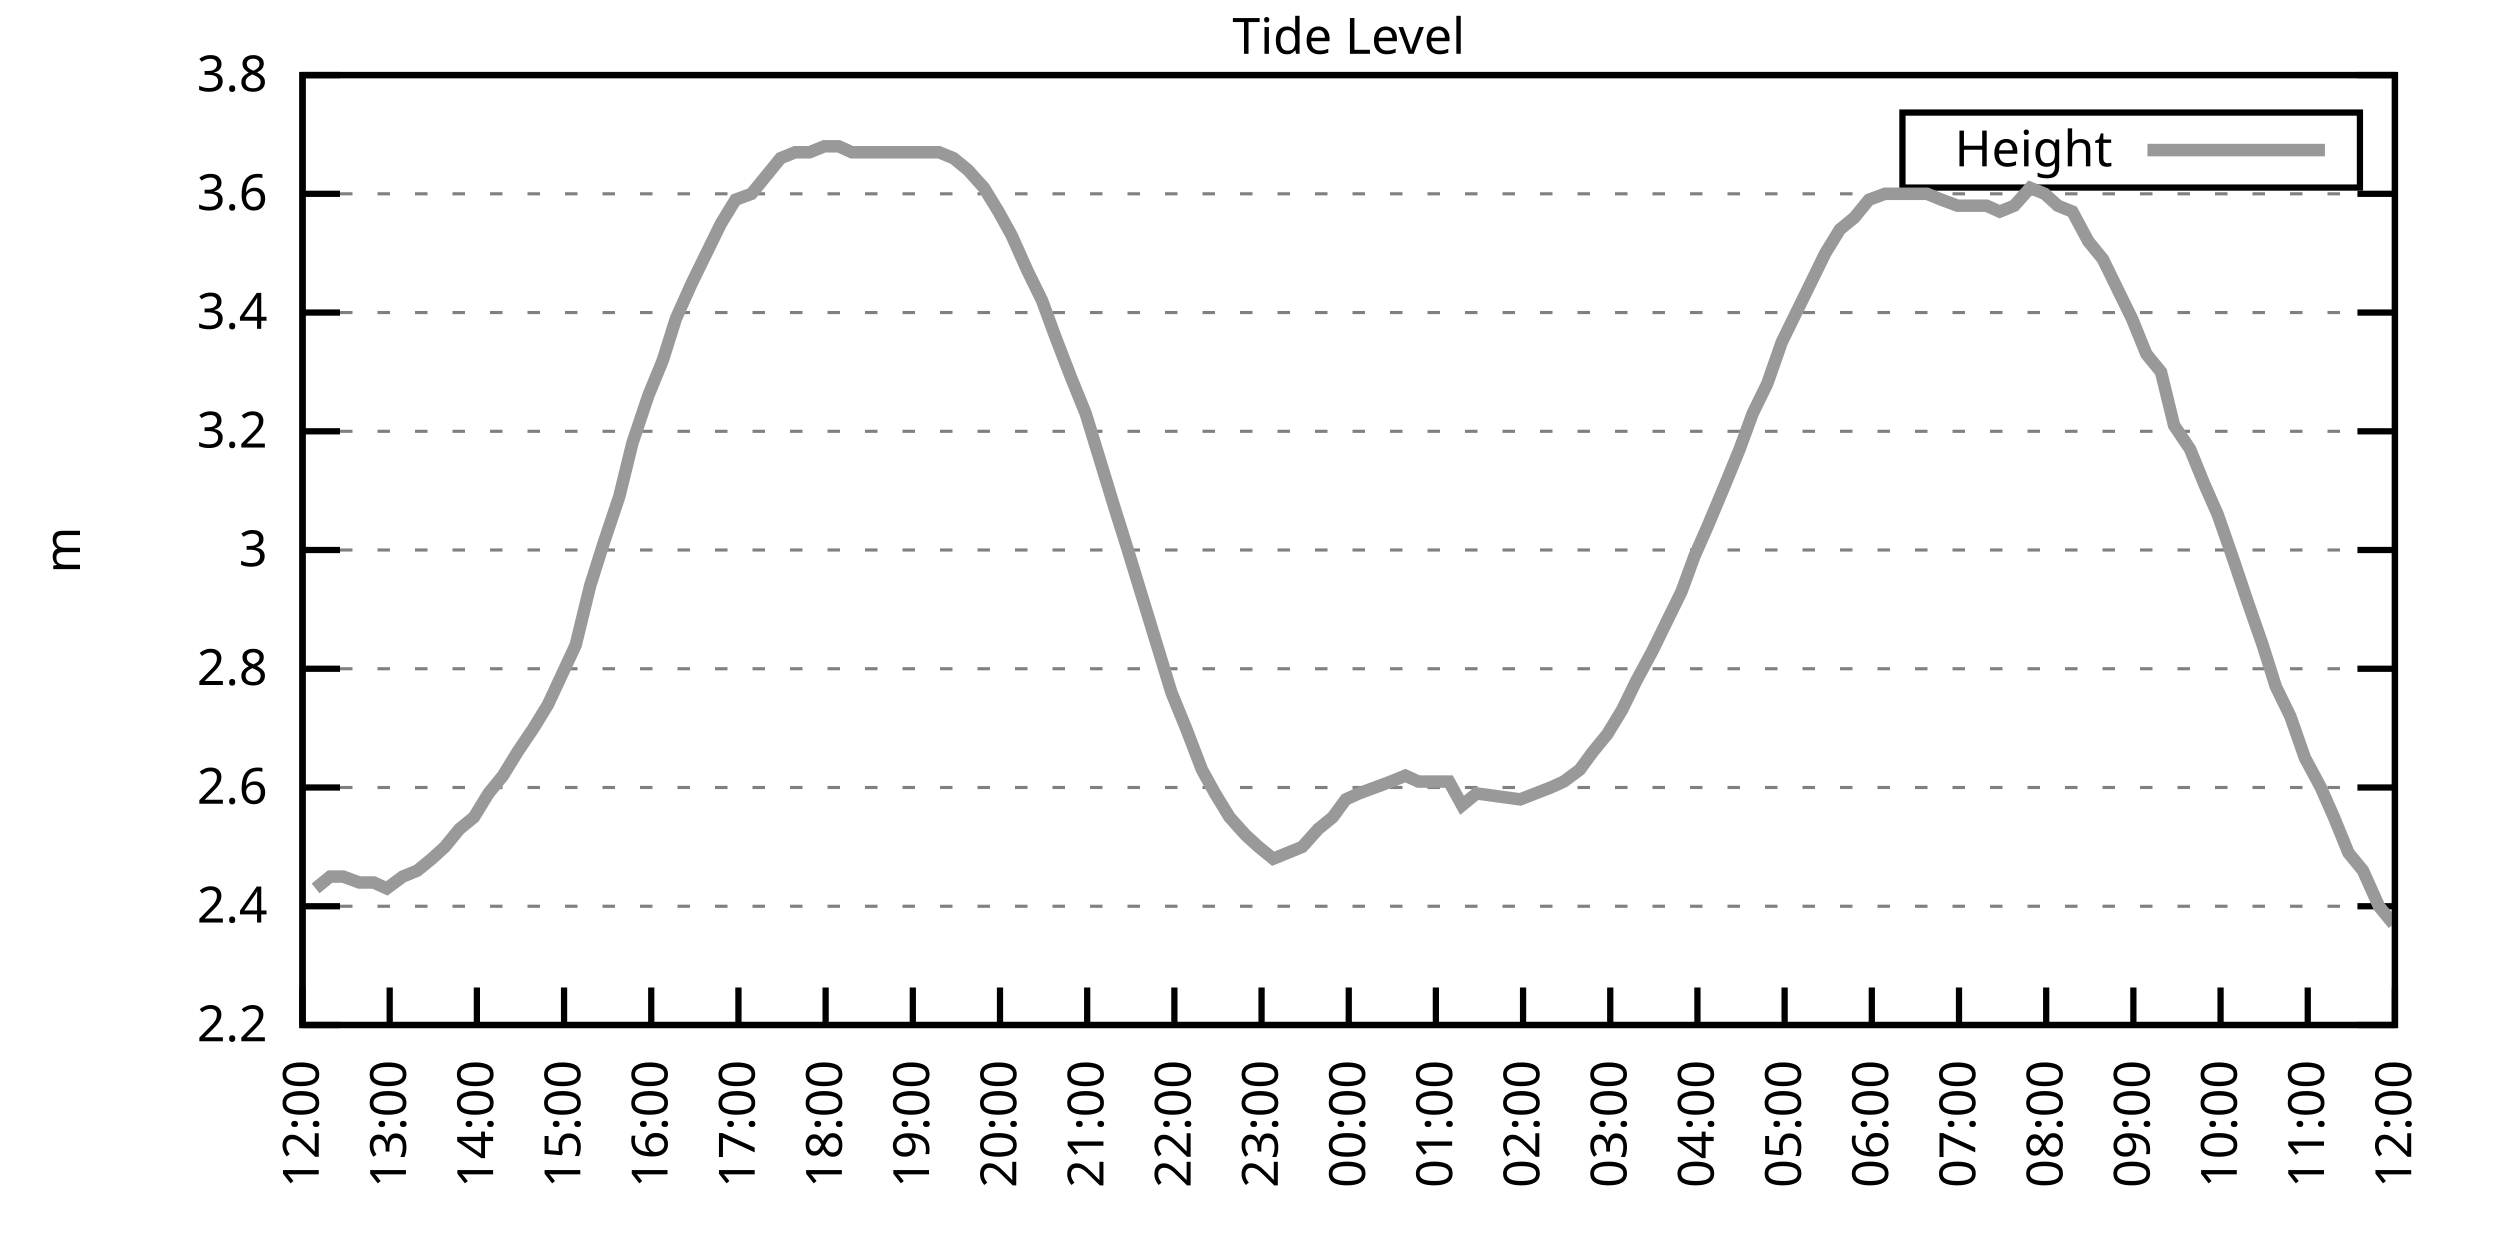
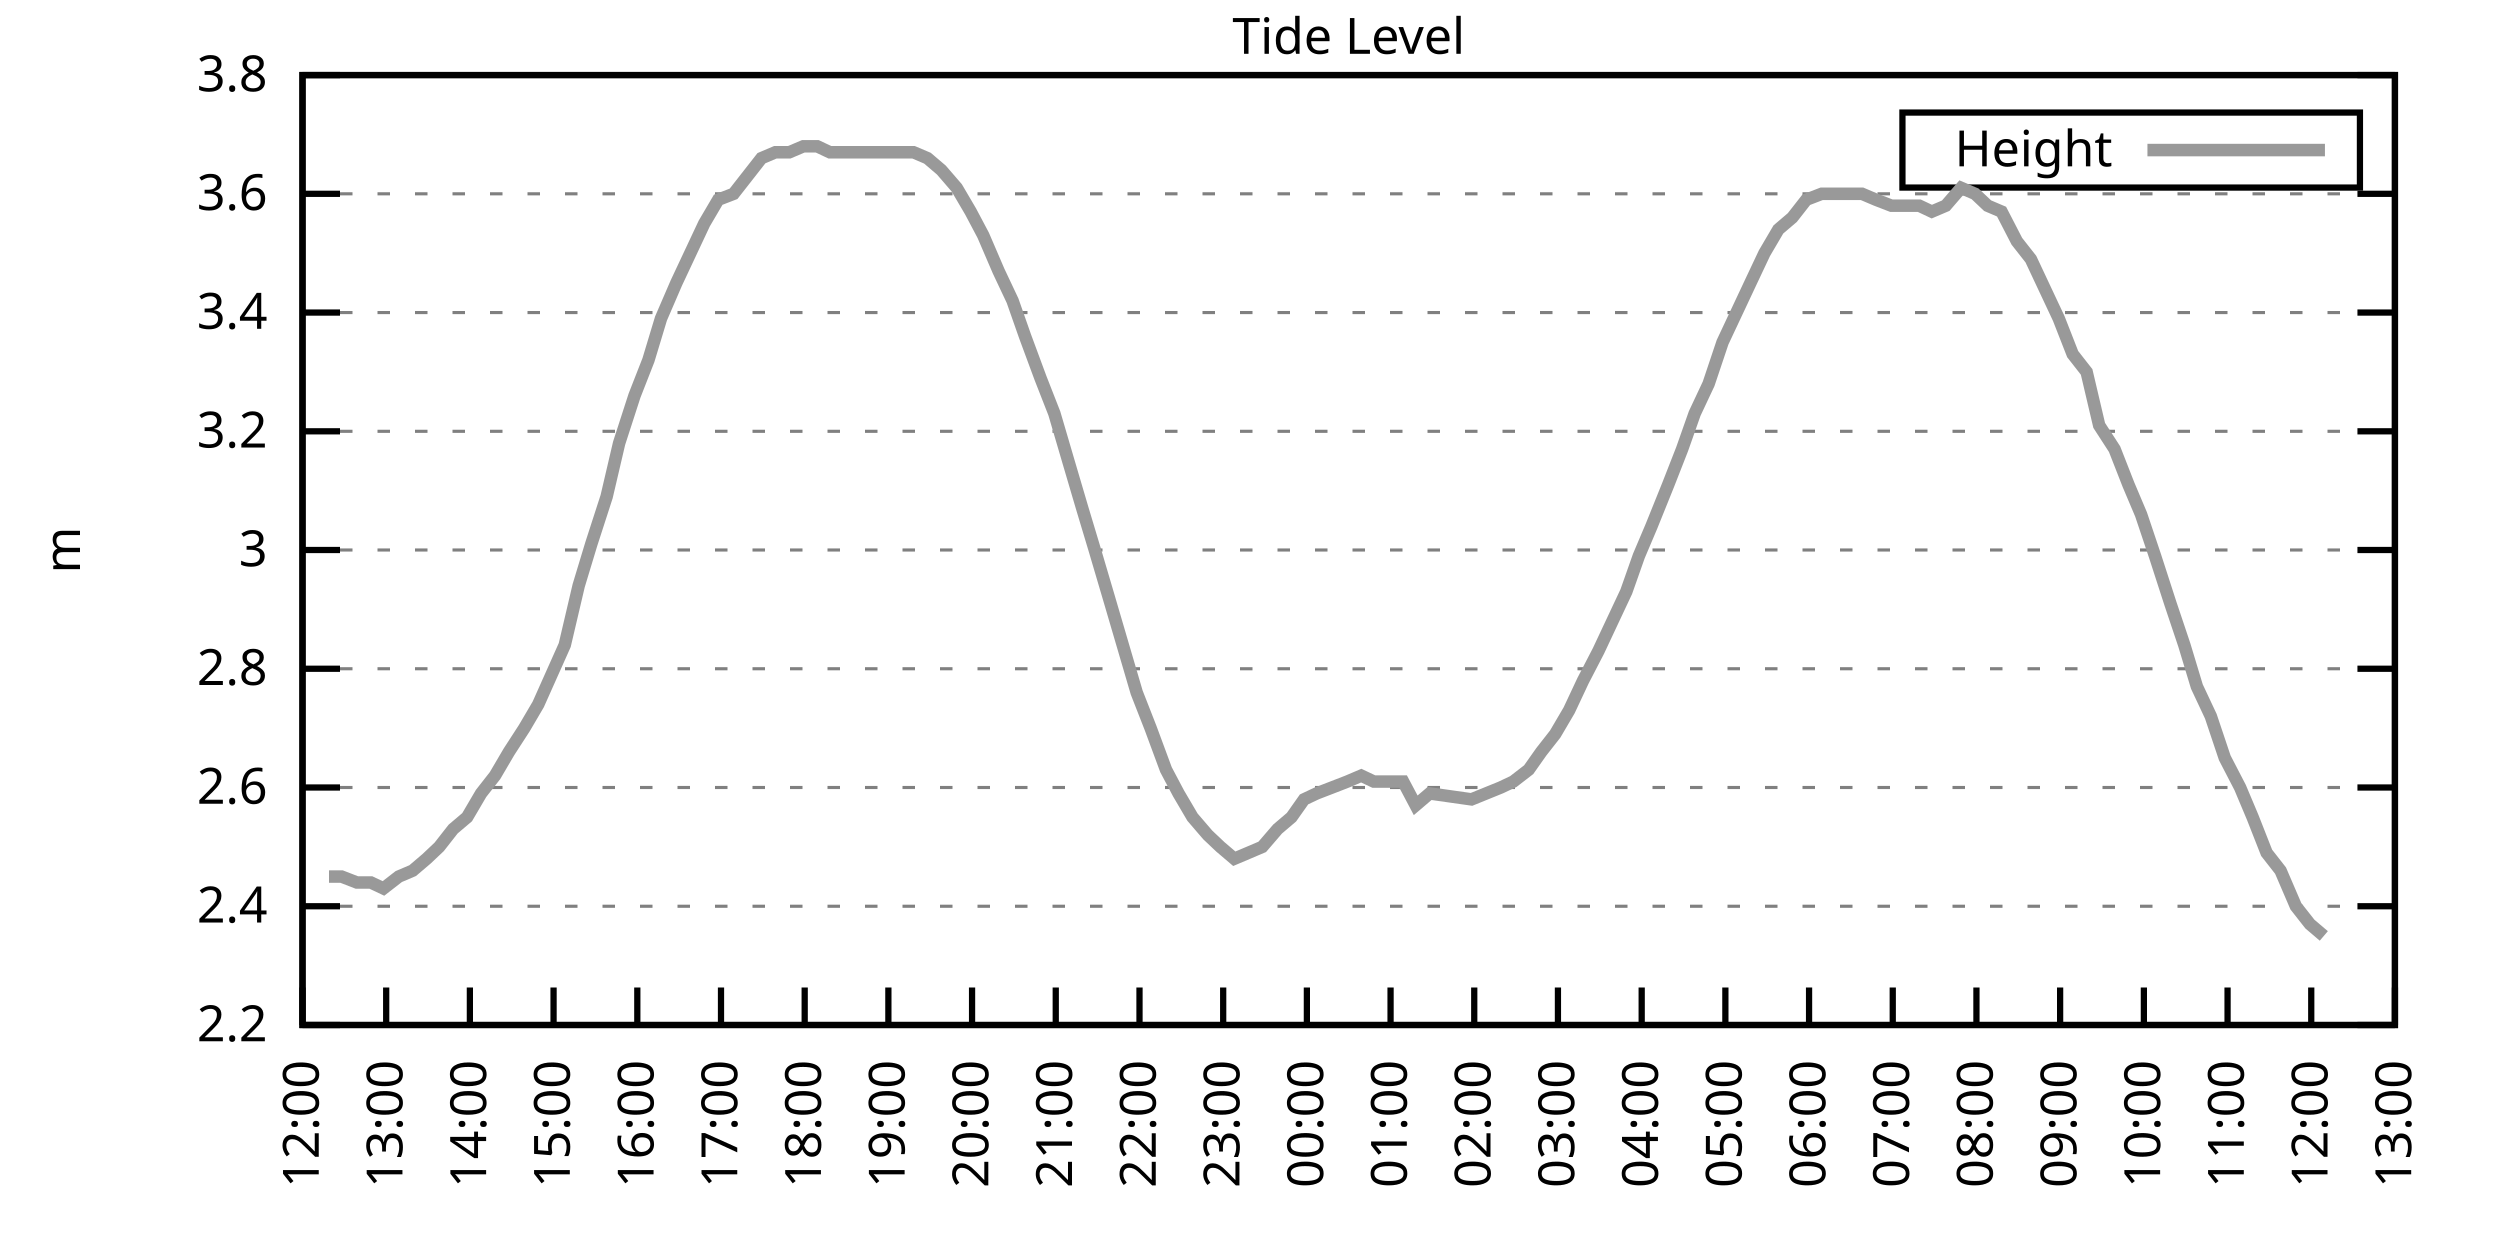
<svg xmlns="http://www.w3.org/2000/svg" xmlns:xlink="http://www.w3.org/1999/xlink" width="400" height="200" viewBox="0 0 400 200">
  <g id="gnuplot_canvas">
    <rect x="0" y="0" width="400" height="200" fill="none" />
    <defs>
      <circle id="gpDot" r="0.5" stroke-width="0.5" stroke="currentColor" />
      <path id="gpPt0" stroke-width="0.333" stroke="currentColor" d="M-1,0 h2 M0,-1 v2" />
      <path id="gpPt1" stroke-width="0.333" stroke="currentColor" d="M-1,-1 L1,1 M1,-1 L-1,1" />
      <path id="gpPt2" stroke-width="0.333" stroke="currentColor" d="M-1,0 L1,0 M0,-1 L0,1 M-1,-1 L1,1 M-1,1 L1,-1" />
      <rect id="gpPt3" stroke-width="0.333" stroke="currentColor" x="-1" y="-1" width="2" height="2" />
      <rect id="gpPt4" stroke-width="0.333" stroke="currentColor" fill="currentColor" x="-1" y="-1" width="2" height="2" />
      <circle id="gpPt5" stroke-width="0.333" stroke="currentColor" cx="0" cy="0" r="1" />
      <use xlink:href="#gpPt5" id="gpPt6" fill="currentColor" stroke="none" />
      <path id="gpPt7" stroke-width="0.333" stroke="currentColor" d="M0,-1.33 L-1.33,0.67 L1.33,0.67 z" />
      <use xlink:href="#gpPt7" id="gpPt8" fill="currentColor" stroke="none" />
      <use xlink:href="#gpPt7" id="gpPt9" stroke="currentColor" transform="rotate(180)" />
      <use xlink:href="#gpPt9" id="gpPt10" fill="currentColor" stroke="none" />
      <use xlink:href="#gpPt3" id="gpPt11" stroke="currentColor" transform="rotate(45)" />
      <use xlink:href="#gpPt11" id="gpPt12" fill="currentColor" stroke="none" />
      <path id="gpPt13" stroke-width="0.333" stroke="currentColor" d="M0,1.330 L1.265,0.411 L0.782,-1.067 L-0.782,-1.076 L-1.265,0.411 z" />
      <use xlink:href="#gpPt13" id="gpPt14" fill="currentColor" stroke="none" />
      <filter id="textbox" filterUnits="objectBoundingBox" x="0" y="0" height="1" width="1">
        <feFlood flood-color="white" flood-opacity="1" result="bgnd" />
        <feComposite in="SourceGraphic" in2="bgnd" operator="atop" />
      </filter>
      <filter id="greybox" filterUnits="objectBoundingBox" x="0" y="0" height="1" width="1">
        <feFlood flood-color="lightgrey" flood-opacity="1" result="grey" />
        <feComposite in="SourceGraphic" in2="grey" operator="atop" />
      </filter>
    </defs>
    <g fill="none" color="white" stroke="currentColor" stroke-width="1.00" stroke-linecap="butt" stroke-linejoin="miter">
</g>
    <g fill="none" color="black" stroke="currentColor" stroke-width="1.00" stroke-linecap="butt" stroke-linejoin="miter">
      <g stroke="none" shape-rendering="crispEdges">
        <polygon fill="rgb(255, 255, 255)" points="48.40,164.00 383.18,164.00 383.18,12.02 48.40,12.02 " />
      </g>
    </g>
    <g fill="none" color="black" stroke="currentColor" stroke-width="1.00" stroke-linecap="butt" stroke-linejoin="miter">
</g>
    <g fill="none" color="black" stroke="black" stroke-width="0.50" stroke-linecap="butt" stroke-linejoin="miter">
</g>
    <g fill="none" color="gray" stroke="currentColor" stroke-width="0.50" stroke-linecap="butt" stroke-linejoin="miter">
      <path stroke="gray" stroke-dasharray="2,4" class="gridline" d="M48.40,164.00 L383.19,164.00  " />
    </g>
    <g fill="none" color="gray" stroke="gray" stroke-width="1.00" stroke-linecap="butt" stroke-linejoin="miter">
</g>
    <g fill="none" color="black" stroke="currentColor" stroke-width="1.00" stroke-linecap="butt" stroke-linejoin="miter">
      <path stroke="black" d="M48.40,164.00 L54.40,164.00 M383.19,164.00 L377.19,164.00  " />
      <g transform="translate(42.80,166.60)" stroke="none" fill="black" font-family="Sans" font-size="8.00" text-anchor="end">
        <text>
          <tspan font-family="Sans"> 2.2</tspan>
        </text>
      </g>
    </g>
    <g fill="none" color="black" stroke="currentColor" stroke-width="1.00" stroke-linecap="butt" stroke-linejoin="miter">
</g>
    <g fill="none" color="black" stroke="black" stroke-width="0.50" stroke-linecap="butt" stroke-linejoin="miter">
</g>
    <g fill="none" color="gray" stroke="currentColor" stroke-width="0.50" stroke-linecap="butt" stroke-linejoin="miter">
      <path stroke="gray" stroke-dasharray="2,4" class="gridline" d="M48.40,145.00 L383.19,145.00  " />
    </g>
    <g fill="none" color="gray" stroke="gray" stroke-width="1.00" stroke-linecap="butt" stroke-linejoin="miter">
</g>
    <g fill="none" color="black" stroke="currentColor" stroke-width="1.00" stroke-linecap="butt" stroke-linejoin="miter">
      <path stroke="black" d="M48.40,145.00 L54.40,145.00 M383.19,145.00 L377.19,145.00  " />
      <g transform="translate(42.80,147.60)" stroke="none" fill="black" font-family="Sans" font-size="8.00" text-anchor="end">
        <text>
          <tspan font-family="Sans"> 2.4</tspan>
        </text>
      </g>
    </g>
    <g fill="none" color="black" stroke="currentColor" stroke-width="1.00" stroke-linecap="butt" stroke-linejoin="miter">
</g>
    <g fill="none" color="black" stroke="black" stroke-width="0.50" stroke-linecap="butt" stroke-linejoin="miter">
</g>
    <g fill="none" color="gray" stroke="currentColor" stroke-width="0.50" stroke-linecap="butt" stroke-linejoin="miter">
      <path stroke="gray" stroke-dasharray="2,4" class="gridline" d="M48.40,126.00 L383.19,126.00  " />
    </g>
    <g fill="none" color="gray" stroke="gray" stroke-width="1.00" stroke-linecap="butt" stroke-linejoin="miter">
</g>
    <g fill="none" color="black" stroke="currentColor" stroke-width="1.00" stroke-linecap="butt" stroke-linejoin="miter">
      <path stroke="black" d="M48.40,126.00 L54.40,126.00 M383.19,126.00 L377.19,126.00  " />
      <g transform="translate(42.80,128.60)" stroke="none" fill="black" font-family="Sans" font-size="8.00" text-anchor="end">
        <text>
          <tspan font-family="Sans"> 2.6</tspan>
        </text>
      </g>
    </g>
    <g fill="none" color="black" stroke="currentColor" stroke-width="1.00" stroke-linecap="butt" stroke-linejoin="miter">
</g>
    <g fill="none" color="black" stroke="black" stroke-width="0.50" stroke-linecap="butt" stroke-linejoin="miter">
</g>
    <g fill="none" color="gray" stroke="currentColor" stroke-width="0.50" stroke-linecap="butt" stroke-linejoin="miter">
      <path stroke="gray" stroke-dasharray="2,4" class="gridline" d="M48.40,107.00 L383.19,107.00  " />
    </g>
    <g fill="none" color="gray" stroke="gray" stroke-width="1.00" stroke-linecap="butt" stroke-linejoin="miter">
</g>
    <g fill="none" color="black" stroke="currentColor" stroke-width="1.00" stroke-linecap="butt" stroke-linejoin="miter">
      <path stroke="black" d="M48.40,107.00 L54.40,107.00 M383.19,107.00 L377.19,107.00  " />
      <g transform="translate(42.80,109.60)" stroke="none" fill="black" font-family="Sans" font-size="8.00" text-anchor="end">
        <text>
          <tspan font-family="Sans"> 2.8</tspan>
        </text>
      </g>
    </g>
    <g fill="none" color="black" stroke="currentColor" stroke-width="1.00" stroke-linecap="butt" stroke-linejoin="miter">
</g>
    <g fill="none" color="black" stroke="black" stroke-width="0.50" stroke-linecap="butt" stroke-linejoin="miter">
</g>
    <g fill="none" color="gray" stroke="currentColor" stroke-width="0.50" stroke-linecap="butt" stroke-linejoin="miter">
      <path stroke="gray" stroke-dasharray="2,4" class="gridline" d="M48.40,88.00 L383.19,88.00  " />
    </g>
    <g fill="none" color="gray" stroke="gray" stroke-width="1.00" stroke-linecap="butt" stroke-linejoin="miter">
</g>
    <g fill="none" color="black" stroke="currentColor" stroke-width="1.00" stroke-linecap="butt" stroke-linejoin="miter">
      <path stroke="black" d="M48.40,88.00 L54.40,88.00 M383.19,88.00 L377.19,88.00  " />
      <g transform="translate(42.80,90.60)" stroke="none" fill="black" font-family="Sans" font-size="8.00" text-anchor="end">
        <text>
          <tspan font-family="Sans"> 3</tspan>
        </text>
      </g>
    </g>
    <g fill="none" color="black" stroke="currentColor" stroke-width="1.00" stroke-linecap="butt" stroke-linejoin="miter">
</g>
    <g fill="none" color="black" stroke="black" stroke-width="0.50" stroke-linecap="butt" stroke-linejoin="miter">
</g>
    <g fill="none" color="gray" stroke="currentColor" stroke-width="0.50" stroke-linecap="butt" stroke-linejoin="miter">
      <path stroke="gray" stroke-dasharray="2,4" class="gridline" d="M48.40,69.01 L383.19,69.01  " />
    </g>
    <g fill="none" color="gray" stroke="gray" stroke-width="1.00" stroke-linecap="butt" stroke-linejoin="miter">
</g>
    <g fill="none" color="black" stroke="currentColor" stroke-width="1.00" stroke-linecap="butt" stroke-linejoin="miter">
      <path stroke="black" d="M48.40,69.01 L54.40,69.01 M383.19,69.01 L377.19,69.01  " />
      <g transform="translate(42.80,71.61)" stroke="none" fill="black" font-family="Sans" font-size="8.00" text-anchor="end">
        <text>
          <tspan font-family="Sans"> 3.2</tspan>
        </text>
      </g>
    </g>
    <g fill="none" color="black" stroke="currentColor" stroke-width="1.00" stroke-linecap="butt" stroke-linejoin="miter">
</g>
    <g fill="none" color="black" stroke="black" stroke-width="0.50" stroke-linecap="butt" stroke-linejoin="miter">
</g>
    <g fill="none" color="gray" stroke="currentColor" stroke-width="0.50" stroke-linecap="butt" stroke-linejoin="miter">
      <path stroke="gray" stroke-dasharray="2,4" class="gridline" d="M48.40,50.01 L383.19,50.01  " />
    </g>
    <g fill="none" color="gray" stroke="gray" stroke-width="1.00" stroke-linecap="butt" stroke-linejoin="miter">
</g>
    <g fill="none" color="black" stroke="currentColor" stroke-width="1.00" stroke-linecap="butt" stroke-linejoin="miter">
      <path stroke="black" d="M48.40,50.01 L54.40,50.01 M383.19,50.01 L377.19,50.01  " />
      <g transform="translate(42.80,52.61)" stroke="none" fill="black" font-family="Sans" font-size="8.00" text-anchor="end">
        <text>
          <tspan font-family="Sans"> 3.4</tspan>
        </text>
      </g>
    </g>
    <g fill="none" color="black" stroke="currentColor" stroke-width="1.00" stroke-linecap="butt" stroke-linejoin="miter">
</g>
    <g fill="none" color="black" stroke="black" stroke-width="0.50" stroke-linecap="butt" stroke-linejoin="miter">
</g>
    <g fill="none" color="gray" stroke="currentColor" stroke-width="0.50" stroke-linecap="butt" stroke-linejoin="miter">
      <path stroke="gray" stroke-dasharray="2,4" class="gridline" d="M48.40,31.01 L383.19,31.01  " />
    </g>
    <g fill="none" color="gray" stroke="gray" stroke-width="1.00" stroke-linecap="butt" stroke-linejoin="miter">
</g>
    <g fill="none" color="black" stroke="currentColor" stroke-width="1.00" stroke-linecap="butt" stroke-linejoin="miter">
      <path stroke="black" d="M48.40,31.01 L54.40,31.01 M383.19,31.01 L377.19,31.01  " />
      <g transform="translate(42.80,33.61)" stroke="none" fill="black" font-family="Sans" font-size="8.00" text-anchor="end">
        <text>
          <tspan font-family="Sans"> 3.6</tspan>
        </text>
      </g>
    </g>
    <g fill="none" color="black" stroke="currentColor" stroke-width="1.00" stroke-linecap="butt" stroke-linejoin="miter">
</g>
    <g fill="none" color="black" stroke="black" stroke-width="0.50" stroke-linecap="butt" stroke-linejoin="miter">
</g>
    <g fill="none" color="gray" stroke="currentColor" stroke-width="0.50" stroke-linecap="butt" stroke-linejoin="miter">
      <path stroke="gray" stroke-dasharray="2,4" class="gridline" d="M48.40,12.01 L383.19,12.01  " />
    </g>
    <g fill="none" color="gray" stroke="gray" stroke-width="1.00" stroke-linecap="butt" stroke-linejoin="miter">
</g>
    <g fill="none" color="black" stroke="currentColor" stroke-width="1.00" stroke-linecap="butt" stroke-linejoin="miter">
      <path stroke="black" d="M48.40,12.01 L54.40,12.01 M383.19,12.01 L377.19,12.01  " />
      <g transform="translate(42.80,14.61)" stroke="none" fill="black" font-family="Sans" font-size="8.00" text-anchor="end">
        <text>
          <tspan font-family="Sans"> 3.8</tspan>
        </text>
      </g>
    </g>
    <g fill="none" color="black" stroke="currentColor" stroke-width="1.00" stroke-linecap="butt" stroke-linejoin="miter">
      <path stroke="black" d="M48.40,164.00 L48.40,158.00  " />
      <g transform="translate(51.00,169.60) rotate(270.00)" stroke="none" fill="black" font-family="Sans" font-size="8.00" text-anchor="end">
        <text>
          <tspan font-family="Sans">12:00</tspan>
        </text>
      </g>
    </g>
    <g fill="none" color="black" stroke="currentColor" stroke-width="1.00" stroke-linecap="butt" stroke-linejoin="miter">
-       <path stroke="black" d="M62.35,164.00 L62.35,158.00  " />
-       <g transform="translate(64.95,169.60) rotate(270.00)" stroke="none" fill="black" font-family="Sans" font-size="8.00" text-anchor="end">
+       <path stroke="black" d="M61.79,164.00 L61.79,158.00  " />
+       <g transform="translate(64.39,169.60) rotate(270.00)" stroke="none" fill="black" font-family="Sans" font-size="8.00" text-anchor="end">
        <text>
          <tspan font-family="Sans">13:00</tspan>
        </text>
      </g>
    </g>
    <g fill="none" color="black" stroke="currentColor" stroke-width="1.00" stroke-linecap="butt" stroke-linejoin="miter">
-       <path stroke="black" d="M76.30,164.00 L76.30,158.00  " />
-       <g transform="translate(78.90,169.60) rotate(270.00)" stroke="none" fill="black" font-family="Sans" font-size="8.00" text-anchor="end">
+       <path stroke="black" d="M75.18,164.00 L75.18,158.00  " />
+       <g transform="translate(77.78,169.60) rotate(270.00)" stroke="none" fill="black" font-family="Sans" font-size="8.00" text-anchor="end">
        <text>
          <tspan font-family="Sans">14:00</tspan>
        </text>
      </g>
    </g>
    <g fill="none" color="black" stroke="currentColor" stroke-width="1.00" stroke-linecap="butt" stroke-linejoin="miter">
-       <path stroke="black" d="M90.25,164.00 L90.25,158.00  " />
-       <g transform="translate(92.85,169.60) rotate(270.00)" stroke="none" fill="black" font-family="Sans" font-size="8.00" text-anchor="end">
+       <path stroke="black" d="M88.57,164.00 L88.57,158.00  " />
+       <g transform="translate(91.17,169.60) rotate(270.00)" stroke="none" fill="black" font-family="Sans" font-size="8.00" text-anchor="end">
        <text>
          <tspan font-family="Sans">15:00</tspan>
        </text>
      </g>
    </g>
    <g fill="none" color="black" stroke="currentColor" stroke-width="1.00" stroke-linecap="butt" stroke-linejoin="miter">
-       <path stroke="black" d="M104.20,164.00 L104.20,158.00  " />
-       <g transform="translate(106.80,169.60) rotate(270.00)" stroke="none" fill="black" font-family="Sans" font-size="8.00" text-anchor="end">
+       <path stroke="black" d="M101.97,164.00 L101.97,158.00  " />
+       <g transform="translate(104.57,169.60) rotate(270.00)" stroke="none" fill="black" font-family="Sans" font-size="8.00" text-anchor="end">
        <text>
          <tspan font-family="Sans">16:00</tspan>
        </text>
      </g>
    </g>
    <g fill="none" color="black" stroke="currentColor" stroke-width="1.00" stroke-linecap="butt" stroke-linejoin="miter">
-       <path stroke="black" d="M118.15,164.00 L118.15,158.00  " />
-       <g transform="translate(120.75,169.60) rotate(270.00)" stroke="none" fill="black" font-family="Sans" font-size="8.00" text-anchor="end">
+       <path stroke="black" d="M115.36,164.00 L115.36,158.00  " />
+       <g transform="translate(117.96,169.60) rotate(270.00)" stroke="none" fill="black" font-family="Sans" font-size="8.00" text-anchor="end">
        <text>
          <tspan font-family="Sans">17:00</tspan>
        </text>
      </g>
    </g>
    <g fill="none" color="black" stroke="currentColor" stroke-width="1.00" stroke-linecap="butt" stroke-linejoin="miter">
-       <path stroke="black" d="M132.10,164.00 L132.10,158.00  " />
-       <g transform="translate(134.70,169.60) rotate(270.00)" stroke="none" fill="black" font-family="Sans" font-size="8.00" text-anchor="end">
+       <path stroke="black" d="M128.75,164.00 L128.75,158.00  " />
+       <g transform="translate(131.35,169.60) rotate(270.00)" stroke="none" fill="black" font-family="Sans" font-size="8.00" text-anchor="end">
        <text>
          <tspan font-family="Sans">18:00</tspan>
        </text>
      </g>
    </g>
    <g fill="none" color="black" stroke="currentColor" stroke-width="1.00" stroke-linecap="butt" stroke-linejoin="miter">
-       <path stroke="black" d="M146.05,164.00 L146.05,158.00  " />
-       <g transform="translate(148.65,169.60) rotate(270.00)" stroke="none" fill="black" font-family="Sans" font-size="8.00" text-anchor="end">
+       <path stroke="black" d="M142.14,164.00 L142.14,158.00  " />
+       <g transform="translate(144.74,169.60) rotate(270.00)" stroke="none" fill="black" font-family="Sans" font-size="8.00" text-anchor="end">
        <text>
          <tspan font-family="Sans">19:00</tspan>
        </text>
      </g>
    </g>
    <g fill="none" color="black" stroke="currentColor" stroke-width="1.00" stroke-linecap="butt" stroke-linejoin="miter">
-       <path stroke="black" d="M160.00,164.00 L160.00,158.00  " />
-       <g transform="translate(162.60,169.60) rotate(270.00)" stroke="none" fill="black" font-family="Sans" font-size="8.00" text-anchor="end">
+       <path stroke="black" d="M155.53,164.00 L155.53,158.00  " />
+       <g transform="translate(158.13,169.60) rotate(270.00)" stroke="none" fill="black" font-family="Sans" font-size="8.00" text-anchor="end">
        <text>
          <tspan font-family="Sans">20:00</tspan>
        </text>
      </g>
    </g>
    <g fill="none" color="black" stroke="currentColor" stroke-width="1.00" stroke-linecap="butt" stroke-linejoin="miter">
-       <path stroke="black" d="M173.95,164.00 L173.95,158.00  " />
-       <g transform="translate(176.55,169.60) rotate(270.00)" stroke="none" fill="black" font-family="Sans" font-size="8.00" text-anchor="end">
+       <path stroke="black" d="M168.92,164.00 L168.92,158.00  " />
+       <g transform="translate(171.52,169.60) rotate(270.00)" stroke="none" fill="black" font-family="Sans" font-size="8.00" text-anchor="end">
        <text>
          <tspan font-family="Sans">21:00</tspan>
        </text>
      </g>
    </g>
    <g fill="none" color="black" stroke="currentColor" stroke-width="1.00" stroke-linecap="butt" stroke-linejoin="miter">
-       <path stroke="black" d="M187.90,164.00 L187.90,158.00  " />
-       <g transform="translate(190.50,169.60) rotate(270.00)" stroke="none" fill="black" font-family="Sans" font-size="8.00" text-anchor="end">
+       <path stroke="black" d="M182.32,164.00 L182.32,158.00  " />
+       <g transform="translate(184.92,169.60) rotate(270.00)" stroke="none" fill="black" font-family="Sans" font-size="8.00" text-anchor="end">
        <text>
          <tspan font-family="Sans">22:00</tspan>
        </text>
      </g>
    </g>
    <g fill="none" color="black" stroke="currentColor" stroke-width="1.00" stroke-linecap="butt" stroke-linejoin="miter">
-       <path stroke="black" d="M201.85,164.00 L201.85,158.00  " />
-       <g transform="translate(204.45,169.60) rotate(270.00)" stroke="none" fill="black" font-family="Sans" font-size="8.00" text-anchor="end">
+       <path stroke="black" d="M195.71,164.00 L195.71,158.00  " />
+       <g transform="translate(198.31,169.60) rotate(270.00)" stroke="none" fill="black" font-family="Sans" font-size="8.00" text-anchor="end">
        <text>
          <tspan font-family="Sans">23:00</tspan>
        </text>
      </g>
    </g>
    <g fill="none" color="black" stroke="currentColor" stroke-width="1.00" stroke-linecap="butt" stroke-linejoin="miter">
-       <path stroke="black" d="M215.80,164.00 L215.80,158.00  " />
-       <g transform="translate(218.40,169.60) rotate(270.00)" stroke="none" fill="black" font-family="Sans" font-size="8.00" text-anchor="end">
+       <path stroke="black" d="M209.10,164.00 L209.10,158.00  " />
+       <g transform="translate(211.70,169.60) rotate(270.00)" stroke="none" fill="black" font-family="Sans" font-size="8.00" text-anchor="end">
        <text>
          <tspan font-family="Sans">00:00</tspan>
        </text>
      </g>
    </g>
    <g fill="none" color="black" stroke="currentColor" stroke-width="1.00" stroke-linecap="butt" stroke-linejoin="miter">
-       <path stroke="black" d="M229.74,164.00 L229.74,158.00  " />
-       <g transform="translate(232.34,169.60) rotate(270.00)" stroke="none" fill="black" font-family="Sans" font-size="8.00" text-anchor="end">
+       <path stroke="black" d="M222.49,164.00 L222.49,158.00  " />
+       <g transform="translate(225.09,169.60) rotate(270.00)" stroke="none" fill="black" font-family="Sans" font-size="8.00" text-anchor="end">
        <text>
          <tspan font-family="Sans">01:00</tspan>
        </text>
      </g>
    </g>
    <g fill="none" color="black" stroke="currentColor" stroke-width="1.00" stroke-linecap="butt" stroke-linejoin="miter">
-       <path stroke="black" d="M243.69,164.00 L243.69,158.00  " />
-       <g transform="translate(246.29,169.60) rotate(270.00)" stroke="none" fill="black" font-family="Sans" font-size="8.00" text-anchor="end">
+       <path stroke="black" d="M235.88,164.00 L235.88,158.00  " />
+       <g transform="translate(238.48,169.60) rotate(270.00)" stroke="none" fill="black" font-family="Sans" font-size="8.00" text-anchor="end">
        <text>
          <tspan font-family="Sans">02:00</tspan>
        </text>
      </g>
    </g>
    <g fill="none" color="black" stroke="currentColor" stroke-width="1.00" stroke-linecap="butt" stroke-linejoin="miter">
-       <path stroke="black" d="M257.64,164.00 L257.64,158.00  " />
-       <g transform="translate(260.24,169.60) rotate(270.00)" stroke="none" fill="black" font-family="Sans" font-size="8.00" text-anchor="end">
+       <path stroke="black" d="M249.27,164.00 L249.27,158.00  " />
+       <g transform="translate(251.87,169.60) rotate(270.00)" stroke="none" fill="black" font-family="Sans" font-size="8.00" text-anchor="end">
        <text>
          <tspan font-family="Sans">03:00</tspan>
        </text>
      </g>
    </g>
    <g fill="none" color="black" stroke="currentColor" stroke-width="1.00" stroke-linecap="butt" stroke-linejoin="miter">
-       <path stroke="black" d="M271.59,164.00 L271.59,158.00  " />
-       <g transform="translate(274.19,169.60) rotate(270.00)" stroke="none" fill="black" font-family="Sans" font-size="8.00" text-anchor="end">
+       <path stroke="black" d="M262.67,164.00 L262.67,158.00  " />
+       <g transform="translate(265.27,169.60) rotate(270.00)" stroke="none" fill="black" font-family="Sans" font-size="8.00" text-anchor="end">
        <text>
          <tspan font-family="Sans">04:00</tspan>
        </text>
      </g>
    </g>
    <g fill="none" color="black" stroke="currentColor" stroke-width="1.00" stroke-linecap="butt" stroke-linejoin="miter">
-       <path stroke="black" d="M285.54,164.00 L285.54,158.00  " />
-       <g transform="translate(288.14,169.60) rotate(270.00)" stroke="none" fill="black" font-family="Sans" font-size="8.00" text-anchor="end">
+       <path stroke="black" d="M276.06,164.00 L276.06,158.00  " />
+       <g transform="translate(278.66,169.60) rotate(270.00)" stroke="none" fill="black" font-family="Sans" font-size="8.00" text-anchor="end">
        <text>
          <tspan font-family="Sans">05:00</tspan>
        </text>
      </g>
    </g>
    <g fill="none" color="black" stroke="currentColor" stroke-width="1.00" stroke-linecap="butt" stroke-linejoin="miter">
-       <path stroke="black" d="M299.49,164.00 L299.49,158.00  " />
-       <g transform="translate(302.09,169.60) rotate(270.00)" stroke="none" fill="black" font-family="Sans" font-size="8.00" text-anchor="end">
+       <path stroke="black" d="M289.45,164.00 L289.45,158.00  " />
+       <g transform="translate(292.05,169.60) rotate(270.00)" stroke="none" fill="black" font-family="Sans" font-size="8.00" text-anchor="end">
        <text>
          <tspan font-family="Sans">06:00</tspan>
        </text>
      </g>
    </g>
    <g fill="none" color="black" stroke="currentColor" stroke-width="1.00" stroke-linecap="butt" stroke-linejoin="miter">
-       <path stroke="black" d="M313.44,164.00 L313.44,158.00  " />
-       <g transform="translate(316.04,169.60) rotate(270.00)" stroke="none" fill="black" font-family="Sans" font-size="8.00" text-anchor="end">
+       <path stroke="black" d="M302.84,164.00 L302.84,158.00  " />
+       <g transform="translate(305.44,169.60) rotate(270.00)" stroke="none" fill="black" font-family="Sans" font-size="8.00" text-anchor="end">
        <text>
          <tspan font-family="Sans">07:00</tspan>
        </text>
      </g>
    </g>
    <g fill="none" color="black" stroke="currentColor" stroke-width="1.00" stroke-linecap="butt" stroke-linejoin="miter">
-       <path stroke="black" d="M327.39,164.00 L327.39,158.00  " />
-       <g transform="translate(329.99,169.60) rotate(270.00)" stroke="none" fill="black" font-family="Sans" font-size="8.00" text-anchor="end">
+       <path stroke="black" d="M316.23,164.00 L316.23,158.00  " />
+       <g transform="translate(318.83,169.60) rotate(270.00)" stroke="none" fill="black" font-family="Sans" font-size="8.00" text-anchor="end">
        <text>
          <tspan font-family="Sans">08:00</tspan>
        </text>
      </g>
    </g>
    <g fill="none" color="black" stroke="currentColor" stroke-width="1.00" stroke-linecap="butt" stroke-linejoin="miter">
-       <path stroke="black" d="M341.34,164.00 L341.34,158.00  " />
-       <g transform="translate(343.94,169.60) rotate(270.00)" stroke="none" fill="black" font-family="Sans" font-size="8.00" text-anchor="end">
+       <path stroke="black" d="M329.62,164.00 L329.62,158.00  " />
+       <g transform="translate(332.22,169.60) rotate(270.00)" stroke="none" fill="black" font-family="Sans" font-size="8.00" text-anchor="end">
        <text>
          <tspan font-family="Sans">09:00</tspan>
        </text>
      </g>
    </g>
    <g fill="none" color="black" stroke="currentColor" stroke-width="1.00" stroke-linecap="butt" stroke-linejoin="miter">
-       <path stroke="black" d="M355.29,164.00 L355.29,158.00  " />
-       <g transform="translate(357.89,169.60) rotate(270.00)" stroke="none" fill="black" font-family="Sans" font-size="8.00" text-anchor="end">
+       <path stroke="black" d="M343.02,164.00 L343.02,158.00  " />
+       <g transform="translate(345.62,169.60) rotate(270.00)" stroke="none" fill="black" font-family="Sans" font-size="8.00" text-anchor="end">
        <text>
          <tspan font-family="Sans">10:00</tspan>
        </text>
      </g>
    </g>
    <g fill="none" color="black" stroke="currentColor" stroke-width="1.00" stroke-linecap="butt" stroke-linejoin="miter">
-       <path stroke="black" d="M369.24,164.00 L369.24,158.00  " />
-       <g transform="translate(371.84,169.60) rotate(270.00)" stroke="none" fill="black" font-family="Sans" font-size="8.00" text-anchor="end">
+       <path stroke="black" d="M356.41,164.00 L356.41,158.00  " />
+       <g transform="translate(359.01,169.60) rotate(270.00)" stroke="none" fill="black" font-family="Sans" font-size="8.00" text-anchor="end">
        <text>
          <tspan font-family="Sans">11:00</tspan>
+         </text>
+       </g>
+     </g>
+     <g fill="none" color="black" stroke="currentColor" stroke-width="1.00" stroke-linecap="butt" stroke-linejoin="miter">
+       <path stroke="black" d="M369.80,164.00 L369.80,158.00  " />
+       <g transform="translate(372.40,169.60) rotate(270.00)" stroke="none" fill="black" font-family="Sans" font-size="8.00" text-anchor="end">
+         <text>
+           <tspan font-family="Sans">12:00</tspan>
        </text>
      </g>
    </g>
    <g fill="none" color="black" stroke="currentColor" stroke-width="1.00" stroke-linecap="butt" stroke-linejoin="miter">
      <path stroke="black" d="M383.19,164.00 L383.19,158.00  " />
      <g transform="translate(385.79,169.60) rotate(270.00)" stroke="none" fill="black" font-family="Sans" font-size="8.00" text-anchor="end">
        <text>
-           <tspan font-family="Sans">12:00</tspan>
+           <tspan font-family="Sans">13:00</tspan>
        </text>
      </g>
    </g>
    <g fill="none" color="black" stroke="currentColor" stroke-width="1.00" stroke-linecap="butt" stroke-linejoin="miter">
</g>
    <g fill="none" color="black" stroke="currentColor" stroke-width="1.00" stroke-linecap="butt" stroke-linejoin="miter">
      <path stroke="black" d="M48.40,12.01 L48.40,164.00 L383.19,164.00 L383.19,12.01 L48.40,12.01 Z  " />
    </g>
    <g fill="none" color="black" stroke="currentColor" stroke-width="1.00" stroke-linecap="butt" stroke-linejoin="miter">
</g>
    <g fill="none" color="black" stroke="currentColor" stroke-width="1.00" stroke-linecap="butt" stroke-linejoin="miter">
      <path stroke="black" d="M304.39,30.01 L304.39,18.01 L377.59,18.01 L377.59,30.01 L304.39,30.01 Z  " />
    </g>
    <g id="Tide_level_plot_1">
      <g fill="none" color="white" stroke="black" stroke-width="2.00" stroke-linecap="butt" stroke-linejoin="miter">
</g>
      <g fill="none" color="black" stroke="currentColor" stroke-width="2.00" stroke-linecap="butt" stroke-linejoin="miter">
        <g transform="translate(337.99,26.61)" stroke="none" fill="black" font-family="Sans" font-size="8.00" text-anchor="end">
          <text>
            <tspan font-family="Sans">Height</tspan>
          </text>
        </g>
      </g>
      <g fill="none" color="black" stroke="currentColor" stroke-width="2.00" stroke-linecap="butt" stroke-linejoin="miter">
-         <path stroke="rgb(153, 153, 153)" d="M343.59,24.01 L371.99,24.01 M50.49,142.15 L52.82,140.25 L54.91,140.25 L57.47,141.20 L59.79,141.20 L61.88,142.15   L64.44,140.25 L66.77,139.30 L69.09,137.40 L71.18,135.50 L73.51,132.65 L75.83,130.75 L78.16,126.95 L80.48,124.10   L82.81,120.30 L85.37,116.50 L87.69,112.70 L92.11,103.20 L94.43,93.70 L96.53,87.06 L99.08,79.46 L101.18,70.91   L103.73,63.31 L106.06,57.61 L108.15,50.96 L110.71,45.26 L113.03,40.51 L115.36,35.76 L117.68,31.96 L120.24,31.01   L122.57,28.16 L124.89,25.31 L127.22,24.36 L129.54,24.36 L131.87,23.41 L134.19,23.41 L136.28,24.36 L138.84,24.36   L141.16,24.36 L143.49,24.36 L145.58,24.36 L148.14,24.36 L150.23,24.36 L152.56,25.31 L154.88,27.21 L157.44,30.06   L159.76,33.86 L161.86,37.66 L164.41,43.36 L166.74,48.11 L168.83,53.81 L171.39,60.46 L173.71,66.16 L176.04,73.76   L178.36,81.36 L180.46,88.01 L182.78,95.60 L185.11,103.20 L187.43,110.80 L189.76,116.50 L192.31,123.15 L194.41,126.95   L196.73,130.75 L199.29,133.60 L201.38,135.50 L203.71,137.40 L206.03,136.45 L208.36,135.50 L210.91,132.65 L213.24,130.75   L215.33,127.90 L217.42,126.95 L219.98,126.00 L222.54,125.05 L224.86,124.10 L226.95,125.05 L229.51,125.05 L231.84,125.05   L233.93,128.85 L236.25,126.95 L243.23,127.90 L248.11,126.00 L250.20,125.05 L252.76,123.15 L254.85,120.30 L257.18,117.45   L259.50,113.65 L261.83,108.90 L264.39,104.15 L266.71,99.40 L269.04,94.65 L271.13,88.95 L273.22,84.21 L276.01,77.56   L278.34,71.86 L280.43,66.16 L282.75,61.41 L285.08,54.76 L287.40,50.01 L289.73,45.26 L292.05,40.51 L294.38,36.71   L296.70,34.81 L299.03,31.96 L301.58,31.01 L303.44,31.01 L306.00,31.01 L308.33,31.01 L310.65,31.96 L313.21,32.91   L315.53,32.91 L317.86,32.91 L319.95,33.86 L322.28,32.91 L324.83,30.06 L327.16,31.01 L329.25,32.91 L331.58,33.86   L334.13,38.61 L336.46,41.46 L338.78,46.21 L341.11,50.96 L343.43,56.66 L345.76,59.51 L347.85,68.06 L350.41,71.86   L352.73,77.56 L354.83,82.31 L357.15,88.95 L359.71,96.55 L362.03,103.20 L364.13,109.85 L366.45,114.60 L368.78,121.25   L371.33,126.00 L373.43,130.75 L375.75,136.45 L378.08,139.30 L380.63,145.00 L382.96,147.85  " />
+         <path stroke="rgb(153, 153, 153)" d="M343.59,24.01 L371.99,24.01 M52.64,140.25 L54.65,140.25 L57.10,141.20 L59.34,141.20 L61.35,142.15 L63.80,140.25   L66.03,139.30 L68.26,137.40 L70.27,135.50 L72.50,132.65 L74.74,130.75 L76.97,126.95 L79.20,124.10 L81.43,120.30   L83.89,116.50 L86.12,112.70 L90.36,103.20 L92.59,93.70 L94.60,87.06 L97.06,79.46 L99.06,70.91 L101.52,63.31   L103.75,57.61 L105.76,50.96 L108.22,45.26 L110.45,40.51 L112.68,35.76 L114.91,31.96 L117.37,31.01 L119.60,28.16   L121.83,25.31 L124.06,24.36 L126.29,24.36 L128.53,23.41 L130.76,23.41 L132.77,24.36 L135.22,24.36 L137.45,24.36   L139.69,24.36 L141.69,24.36 L144.15,24.36 L146.16,24.36 L148.39,25.31 L150.62,27.21 L153.08,30.06 L155.31,33.86   L157.32,37.66 L159.77,43.36 L162.01,48.11 L164.01,53.81 L166.47,60.46 L168.70,66.16 L170.93,73.76 L173.17,81.36   L175.17,88.01 L177.41,95.60 L179.64,103.20 L181.87,110.80 L184.10,116.50 L186.56,123.15 L188.57,126.95 L190.80,130.75   L193.25,133.60 L195.26,135.50 L197.49,137.40 L199.73,136.45 L201.96,135.50 L204.41,132.65 L206.64,130.75 L208.65,127.90   L210.66,126.95 L213.12,126.00 L215.57,125.05 L217.80,124.10 L219.81,125.05 L222.27,125.05 L224.50,125.05 L226.51,128.85   L228.74,126.95 L235.44,127.90 L240.12,126.00 L242.13,125.05 L244.59,123.15 L246.60,120.30 L248.83,117.45 L251.06,113.65   L253.29,108.90 L255.75,104.15 L257.98,99.40 L260.21,94.65 L262.22,88.95 L264.23,84.21 L266.91,77.56 L269.14,71.86   L271.15,66.16 L273.38,61.41 L275.61,54.76 L277.84,50.01 L280.07,45.26 L282.31,40.51 L284.54,36.71 L286.77,34.81   L289.00,31.96 L291.46,31.01 L293.24,31.01 L295.70,31.01 L297.93,31.01 L300.16,31.96 L302.62,32.91 L304.85,32.91   L307.08,32.91 L309.09,33.86 L311.32,32.91 L313.78,30.06 L316.01,31.01 L318.02,32.91 L320.25,33.86 L322.70,38.61   L324.94,41.46 L327.17,46.21 L329.40,50.96 L331.63,56.66 L333.86,59.51 L335.87,68.06 L338.33,71.86 L340.56,77.56   L342.57,82.31 L344.80,88.95 L347.26,96.55 L349.49,103.20 L351.50,109.85 L353.73,114.60 L355.96,121.25 L358.42,126.00   L360.42,130.75 L362.66,136.45 L364.89,139.30 L367.34,145.00 L369.58,147.85 L371.81,149.75  " />
      </g>
    </g>
    <g fill="none" color="black" stroke="currentColor" stroke-width="2.00" stroke-linecap="butt" stroke-linejoin="miter">
</g>
    <g fill="none" color="black" stroke="black" stroke-width="1.00" stroke-linecap="butt" stroke-linejoin="miter">
</g>
    <g fill="none" color="black" stroke="currentColor" stroke-width="1.00" stroke-linecap="butt" stroke-linejoin="miter">
      <path stroke="black" d="M48.40,12.01 L48.40,164.00 L383.19,164.00 L383.19,12.01 L48.40,12.01 Z  " />
      <g transform="translate(12.80,88.01) rotate(270.00)" stroke="none" fill="black" font-family="Sans" font-size="8.00" text-anchor="middle">
        <text>
          <tspan font-family="Sans">m</tspan>
        </text>
      </g>
    </g>
    <g fill="none" color="black" stroke="currentColor" stroke-width="1.00" stroke-linecap="butt" stroke-linejoin="miter">
</g>
    <g fill="none" color="black" stroke="currentColor" stroke-width="1.00" stroke-linecap="butt" stroke-linejoin="miter">
      <g transform="translate(215.79,8.61)" stroke="none" fill="black" font-family="Sans" font-size="8.00" text-anchor="middle">
        <text>
          <tspan font-family="Sans">Tide Level</tspan>
        </text>
      </g>
    </g>
    <g fill="none" color="black" stroke="currentColor" stroke-width="1.00" stroke-linecap="butt" stroke-linejoin="miter">
</g>
  </g>
</svg>
